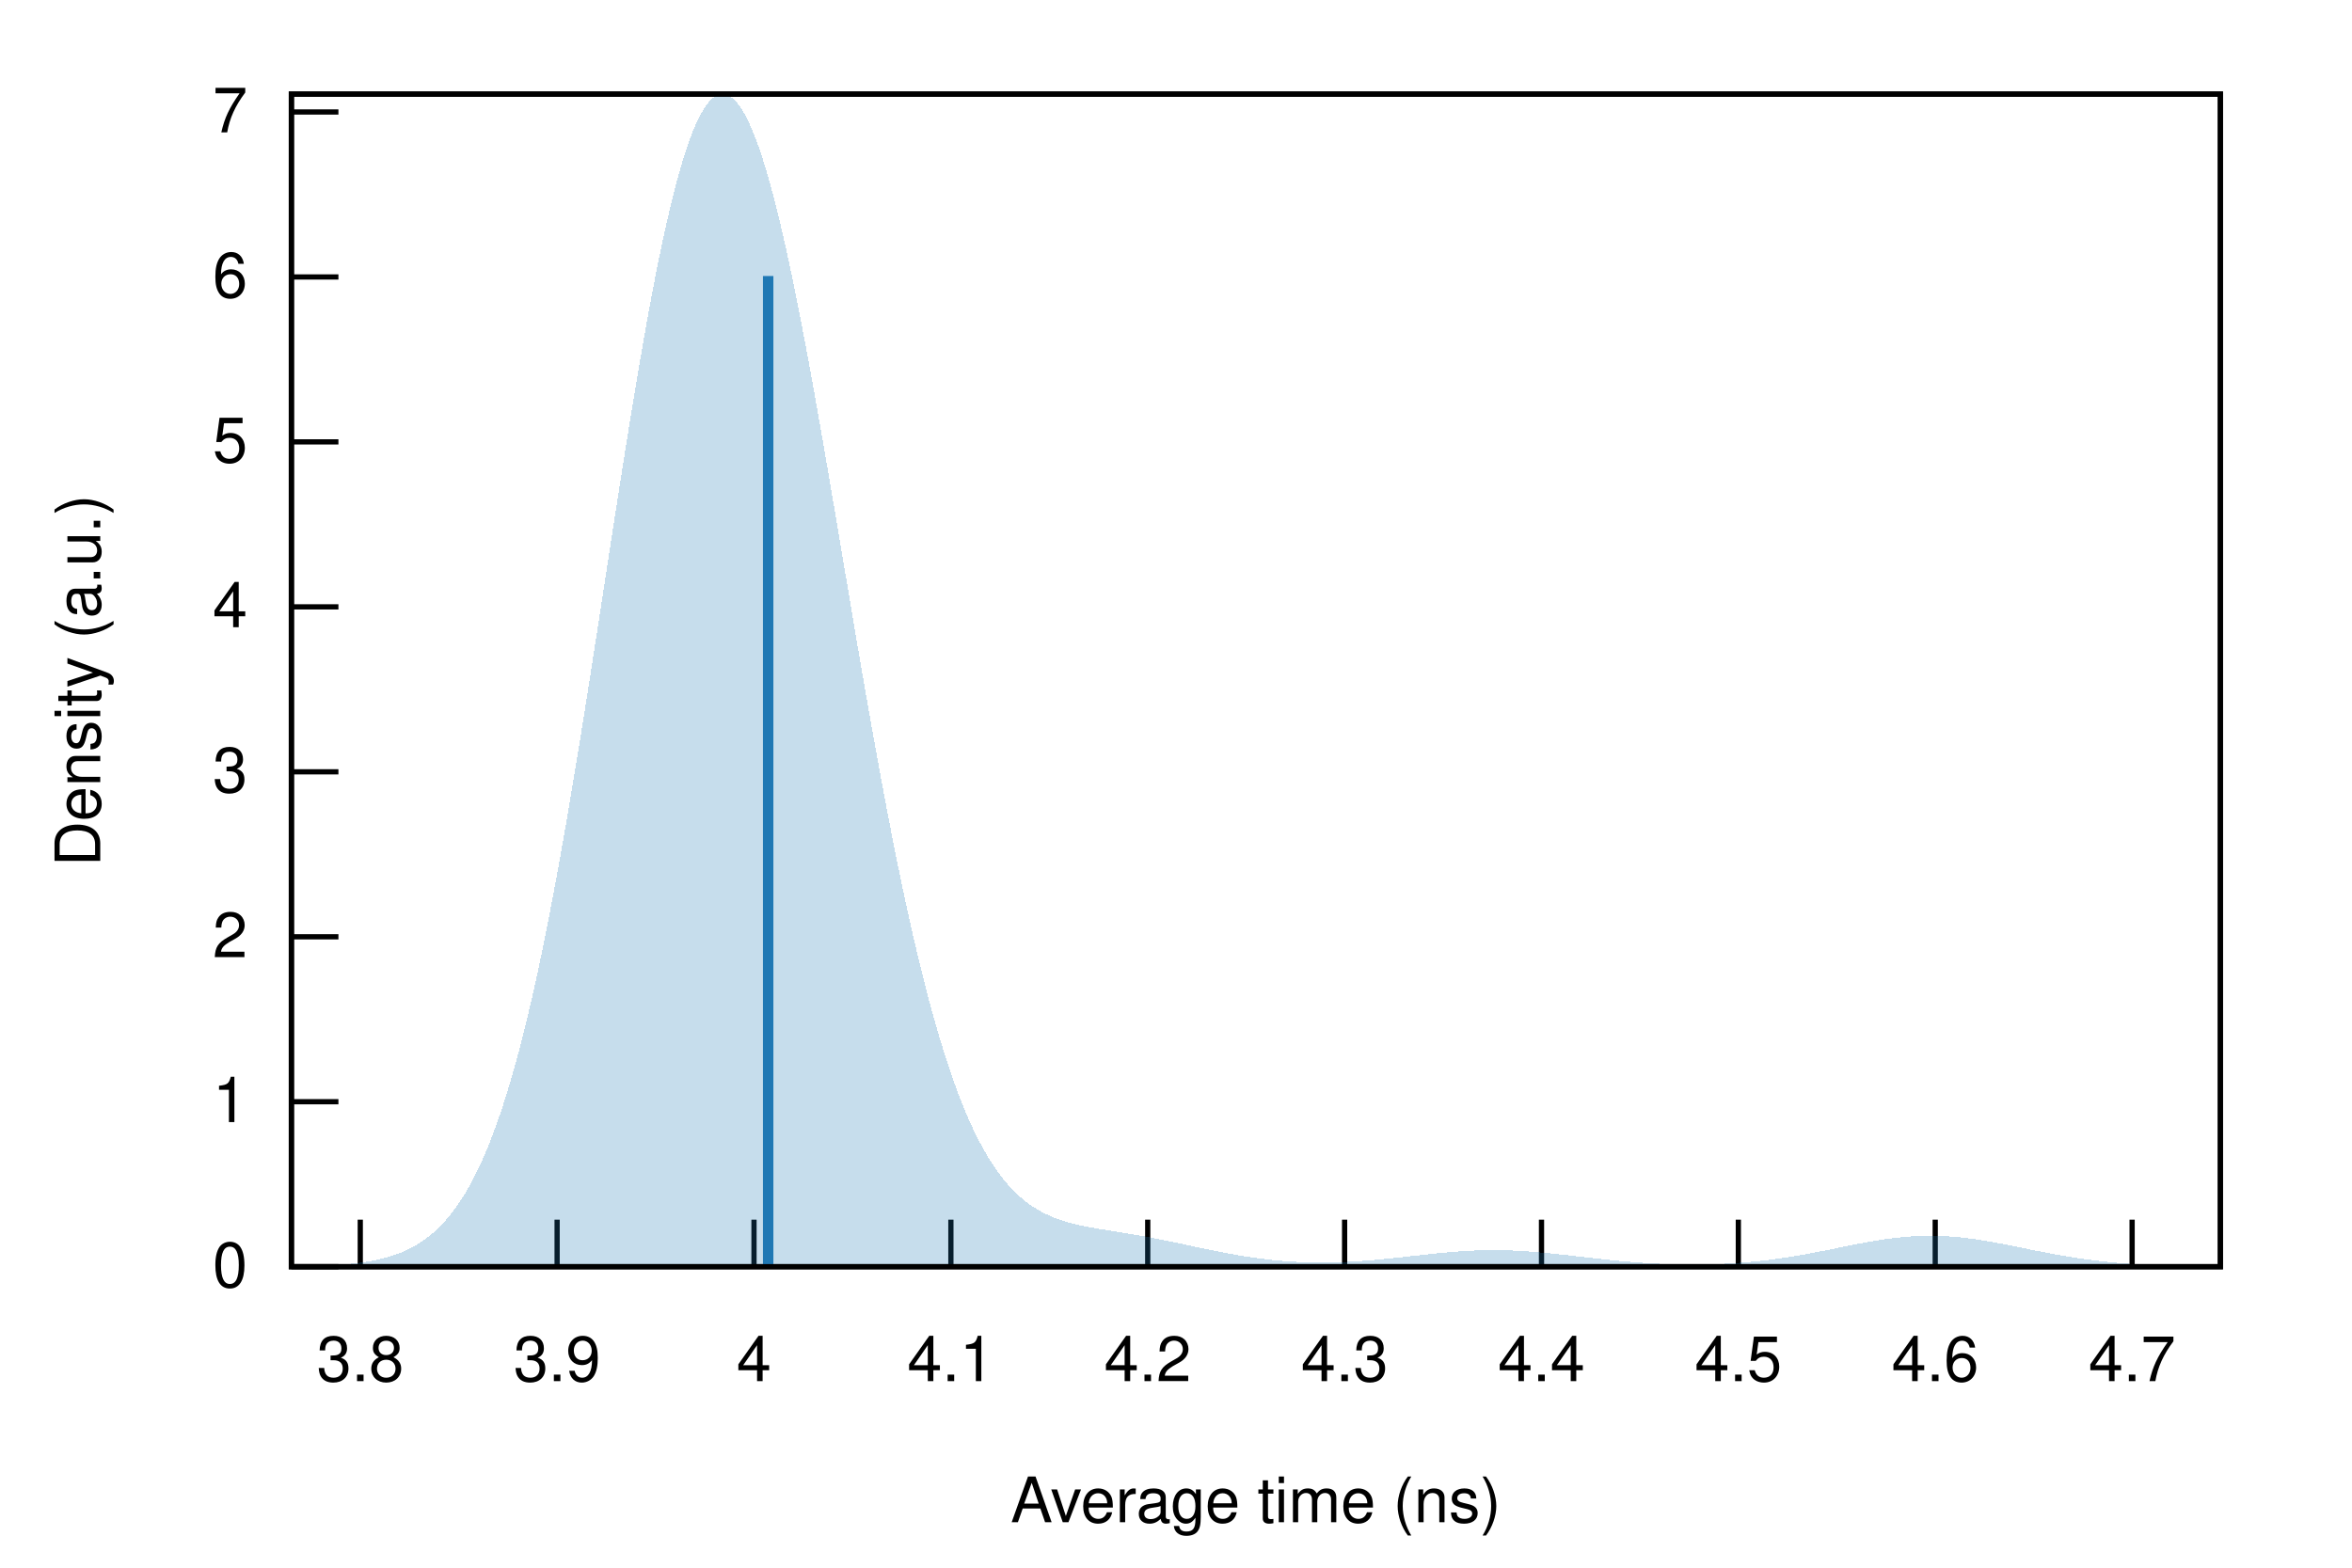
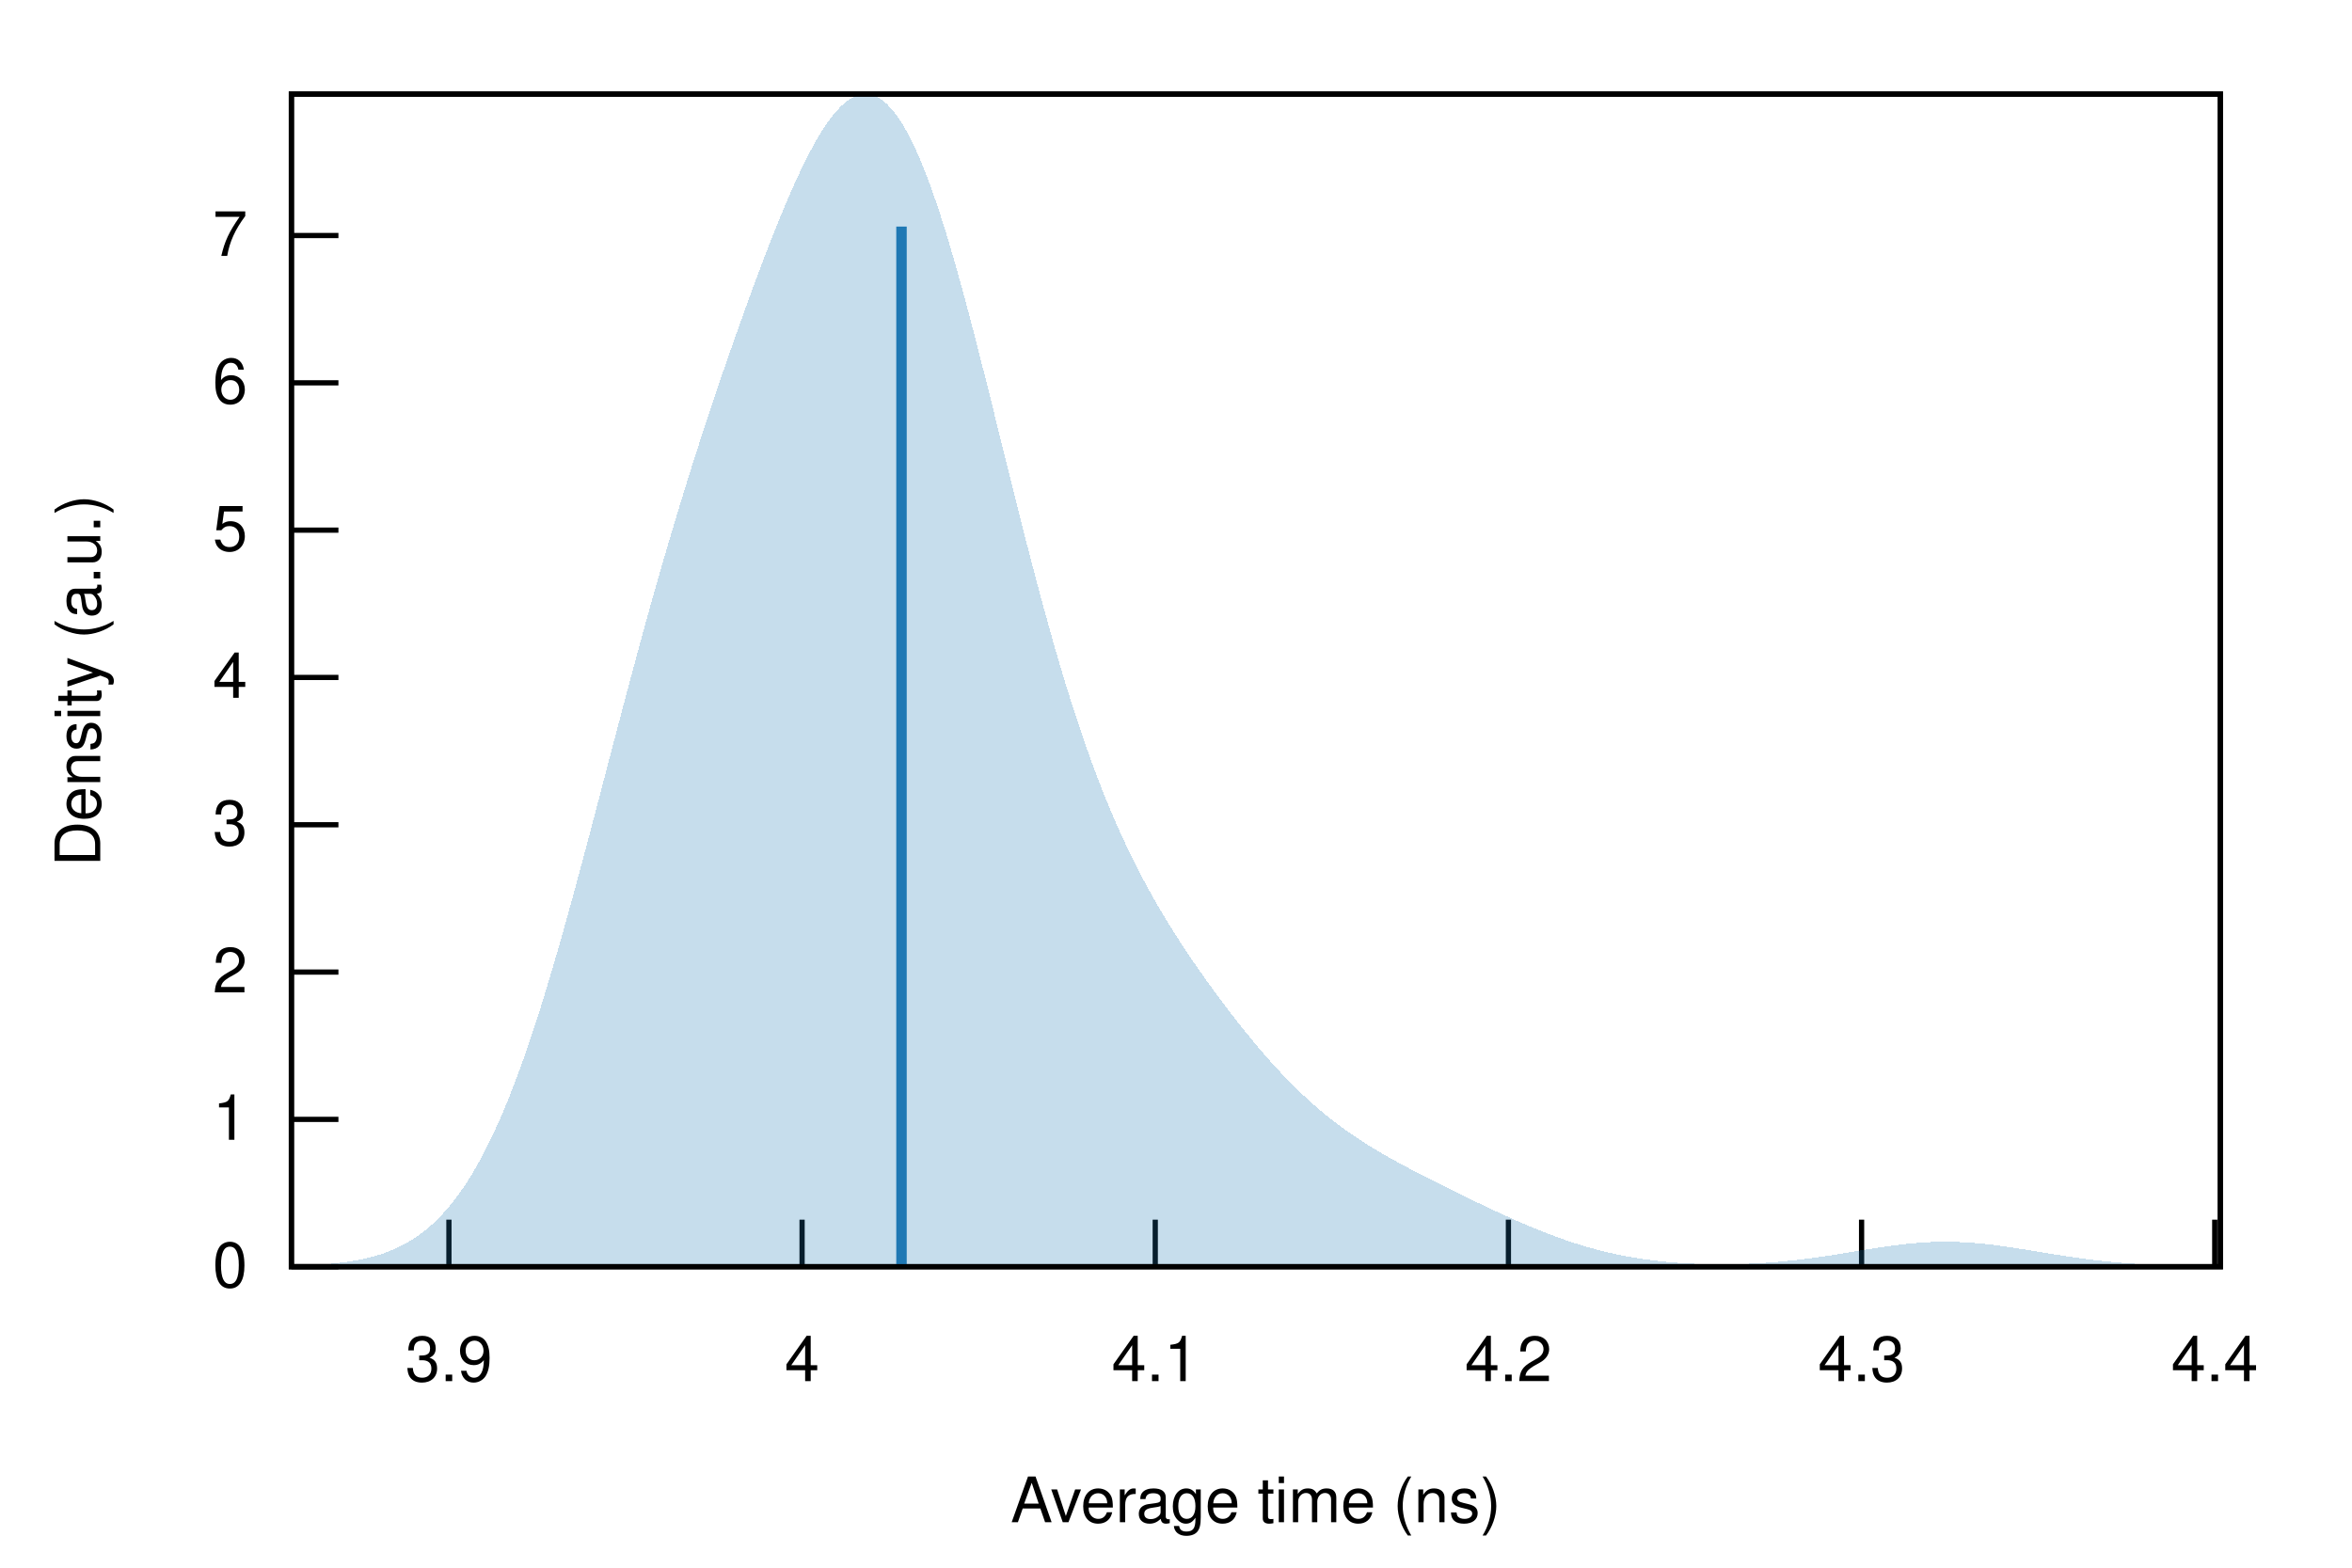
<svg xmlns="http://www.w3.org/2000/svg" xmlns:xlink="http://www.w3.org/1999/xlink" viewBox="0 0 450 300">
  <g id="gnuplot_canvas">
    <rect x="0" y="0" width="450" height="300" fill="none" />
    <defs>
      <circle id="gpDot" r="0.5" stroke-width="0.5" stroke="currentColor" />
      <path id="gpPt0" stroke-width="0.222" stroke="currentColor" d="M-1,0 h2 M0,-1 v2" />
      <path id="gpPt1" stroke-width="0.222" stroke="currentColor" d="M-1,-1 L1,1 M1,-1 L-1,1" />
      <path id="gpPt2" stroke-width="0.222" stroke="currentColor" d="M-1,0 L1,0 M0,-1 L0,1 M-1,-1 L1,1 M-1,1 L1,-1" />
      <rect id="gpPt3" stroke-width="0.222" stroke="currentColor" x="-1" y="-1" width="2" height="2" />
      <rect id="gpPt4" stroke-width="0.222" stroke="currentColor" fill="currentColor" x="-1" y="-1" width="2" height="2" />
      <circle id="gpPt5" stroke-width="0.222" stroke="currentColor" cx="0" cy="0" r="1" />
      <use xlink:href="#gpPt5" id="gpPt6" fill="currentColor" stroke="none" />
      <path id="gpPt7" stroke-width="0.222" stroke="currentColor" d="M0,-1.33 L-1.33,0.67 L1.33,0.67 z" />
      <use xlink:href="#gpPt7" id="gpPt8" fill="currentColor" stroke="none" />
      <use xlink:href="#gpPt7" id="gpPt9" stroke="currentColor" transform="rotate(180)" />
      <use xlink:href="#gpPt9" id="gpPt10" fill="currentColor" stroke="none" />
      <use xlink:href="#gpPt3" id="gpPt11" stroke="currentColor" transform="rotate(45)" />
      <use xlink:href="#gpPt11" id="gpPt12" fill="currentColor" stroke="none" />
      <path id="gpPt13" stroke-width="0.222" stroke="currentColor" d="M0,1.330 L1.265,0.411 L0.782,-1.067 L-0.782,-1.076 L-1.265,0.411 z" />
      <use xlink:href="#gpPt13" id="gpPt14" fill="currentColor" stroke="none" />
      <filter id="textbox" filterUnits="objectBoundingBox" x="0" y="0" height="1" width="1">
        <feFlood flood-color="white" flood-opacity="1" result="bgnd" />
        <feComposite in="SourceGraphic" in2="bgnd" operator="atop" />
      </filter>
      <filter id="greybox" filterUnits="objectBoundingBox" x="0" y="0" height="1" width="1">
        <feFlood flood-color="lightgrey" flood-opacity="1" result="grey" />
        <feComposite in="SourceGraphic" in2="grey" operator="atop" />
      </filter>
    </defs>
    <g fill="none" color="white" stroke="currentColor" stroke-width="1.00" stroke-linecap="butt" stroke-linejoin="miter">
</g>
    <g fill="none" color="black" stroke="currentColor" stroke-width="1.00" stroke-linecap="butt" stroke-linejoin="miter">
      <path stroke="black" d="M55.75,242.40 L64.75,242.40  " />
      <g transform="translate(47.36,246.30)" stroke="none" fill="black" font-family="Helvetica" font-size="12.00" text-anchor="end">
        <text>
          <tspan font-family="Helvetica"> 0</tspan>
        </text>
      </g>
    </g>
    <g fill="none" color="black" stroke="currentColor" stroke-width="1.00" stroke-linecap="butt" stroke-linejoin="miter">
-       <path stroke="black" d="M55.75,210.83 L64.75,210.83  " />
-       <g transform="translate(47.36,214.73)" stroke="none" fill="black" font-family="Helvetica" font-size="12.00" text-anchor="end">
+       <path stroke="black" d="M55.75,214.21 L64.75,214.21  " />
+       <g transform="translate(47.36,218.11)" stroke="none" fill="black" font-family="Helvetica" font-size="12.00" text-anchor="end">
        <text>
          <tspan font-family="Helvetica"> 1</tspan>
        </text>
      </g>
    </g>
    <g fill="none" color="black" stroke="currentColor" stroke-width="1.00" stroke-linecap="butt" stroke-linejoin="miter">
-       <path stroke="black" d="M55.75,179.27 L64.75,179.27  " />
-       <g transform="translate(47.36,183.17)" stroke="none" fill="black" font-family="Helvetica" font-size="12.00" text-anchor="end">
+       <path stroke="black" d="M55.75,186.02 L64.75,186.02  " />
+       <g transform="translate(47.36,189.92)" stroke="none" fill="black" font-family="Helvetica" font-size="12.00" text-anchor="end">
        <text>
          <tspan font-family="Helvetica"> 2</tspan>
        </text>
      </g>
    </g>
    <g fill="none" color="black" stroke="currentColor" stroke-width="1.00" stroke-linecap="butt" stroke-linejoin="miter">
-       <path stroke="black" d="M55.75,147.70 L64.75,147.70  " />
-       <g transform="translate(47.36,151.60)" stroke="none" fill="black" font-family="Helvetica" font-size="12.00" text-anchor="end">
+       <path stroke="black" d="M55.75,157.83 L64.75,157.83  " />
+       <g transform="translate(47.36,161.73)" stroke="none" fill="black" font-family="Helvetica" font-size="12.00" text-anchor="end">
        <text>
          <tspan font-family="Helvetica"> 3</tspan>
        </text>
      </g>
    </g>
    <g fill="none" color="black" stroke="currentColor" stroke-width="1.00" stroke-linecap="butt" stroke-linejoin="miter">
-       <path stroke="black" d="M55.75,116.13 L64.75,116.13  " />
-       <g transform="translate(47.36,120.03)" stroke="none" fill="black" font-family="Helvetica" font-size="12.00" text-anchor="end">
+       <path stroke="black" d="M55.75,129.64 L64.75,129.64  " />
+       <g transform="translate(47.36,133.54)" stroke="none" fill="black" font-family="Helvetica" font-size="12.00" text-anchor="end">
        <text>
          <tspan font-family="Helvetica"> 4</tspan>
        </text>
      </g>
    </g>
    <g fill="none" color="black" stroke="currentColor" stroke-width="1.00" stroke-linecap="butt" stroke-linejoin="miter">
-       <path stroke="black" d="M55.75,84.56 L64.75,84.56  " />
-       <g transform="translate(47.36,88.46)" stroke="none" fill="black" font-family="Helvetica" font-size="12.00" text-anchor="end">
+       <path stroke="black" d="M55.75,101.45 L64.75,101.45  " />
+       <g transform="translate(47.36,105.35)" stroke="none" fill="black" font-family="Helvetica" font-size="12.00" text-anchor="end">
        <text>
          <tspan font-family="Helvetica"> 5</tspan>
        </text>
      </g>
    </g>
    <g fill="none" color="black" stroke="currentColor" stroke-width="1.00" stroke-linecap="butt" stroke-linejoin="miter">
-       <path stroke="black" d="M55.75,53.00 L64.75,53.00  " />
-       <g transform="translate(47.36,56.90)" stroke="none" fill="black" font-family="Helvetica" font-size="12.00" text-anchor="end">
+       <path stroke="black" d="M55.75,73.26 L64.75,73.26  " />
+       <g transform="translate(47.36,77.16)" stroke="none" fill="black" font-family="Helvetica" font-size="12.00" text-anchor="end">
        <text>
          <tspan font-family="Helvetica"> 6</tspan>
        </text>
      </g>
    </g>
    <g fill="none" color="black" stroke="currentColor" stroke-width="1.00" stroke-linecap="butt" stroke-linejoin="miter">
-       <path stroke="black" d="M55.75,21.43 L64.75,21.43  " />
-       <g transform="translate(47.36,25.33)" stroke="none" fill="black" font-family="Helvetica" font-size="12.00" text-anchor="end">
+       <path stroke="black" d="M55.75,45.07 L64.75,45.07  " />
+       <g transform="translate(47.36,48.97)" stroke="none" fill="black" font-family="Helvetica" font-size="12.00" text-anchor="end">
        <text>
          <tspan font-family="Helvetica"> 7</tspan>
        </text>
      </g>
    </g>
    <g fill="none" color="black" stroke="currentColor" stroke-width="1.00" stroke-linecap="butt" stroke-linejoin="miter">
-       <path stroke="black" d="M68.93,242.40 L68.93,233.40  " />
-       <g transform="translate(68.93,264.30)" stroke="none" fill="black" font-family="Helvetica" font-size="12.00" text-anchor="middle">
-         <text>
-           <tspan font-family="Helvetica"> 3.8</tspan>
-         </text>
-       </g>
-     </g>
-     <g fill="none" color="black" stroke="currentColor" stroke-width="1.00" stroke-linecap="butt" stroke-linejoin="miter">
-       <path stroke="black" d="M106.59,242.40 L106.59,233.40  " />
-       <g transform="translate(106.59,264.30)" stroke="none" fill="black" font-family="Helvetica" font-size="12.00" text-anchor="middle">
+       <path stroke="black" d="M85.89,242.40 L85.89,233.40  " />
+       <g transform="translate(85.89,264.30)" stroke="none" fill="black" font-family="Helvetica" font-size="12.00" text-anchor="middle">
        <text>
          <tspan font-family="Helvetica"> 3.9</tspan>
        </text>
      </g>
    </g>
    <g fill="none" color="black" stroke="currentColor" stroke-width="1.00" stroke-linecap="butt" stroke-linejoin="miter">
-       <path stroke="black" d="M144.26,242.40 L144.26,233.40  " />
-       <g transform="translate(144.26,264.30)" stroke="none" fill="black" font-family="Helvetica" font-size="12.00" text-anchor="middle">
+       <path stroke="black" d="M153.46,242.40 L153.46,233.40  " />
+       <g transform="translate(153.46,264.30)" stroke="none" fill="black" font-family="Helvetica" font-size="12.00" text-anchor="middle">
        <text>
          <tspan font-family="Helvetica"> 4</tspan>
        </text>
      </g>
    </g>
    <g fill="none" color="black" stroke="currentColor" stroke-width="1.00" stroke-linecap="butt" stroke-linejoin="miter">
-       <path stroke="black" d="M181.93,242.40 L181.93,233.40  " />
-       <g transform="translate(181.93,264.30)" stroke="none" fill="black" font-family="Helvetica" font-size="12.00" text-anchor="middle">
+       <path stroke="black" d="M221.03,242.40 L221.03,233.40  " />
+       <g transform="translate(221.03,264.30)" stroke="none" fill="black" font-family="Helvetica" font-size="12.00" text-anchor="middle">
        <text>
          <tspan font-family="Helvetica"> 4.1</tspan>
        </text>
      </g>
    </g>
    <g fill="none" color="black" stroke="currentColor" stroke-width="1.00" stroke-linecap="butt" stroke-linejoin="miter">
-       <path stroke="black" d="M219.59,242.40 L219.59,233.40  " />
-       <g transform="translate(219.59,264.30)" stroke="none" fill="black" font-family="Helvetica" font-size="12.00" text-anchor="middle">
+       <path stroke="black" d="M288.60,242.40 L288.60,233.40  " />
+       <g transform="translate(288.60,264.30)" stroke="none" fill="black" font-family="Helvetica" font-size="12.00" text-anchor="middle">
        <text>
          <tspan font-family="Helvetica"> 4.2</tspan>
        </text>
      </g>
    </g>
    <g fill="none" color="black" stroke="currentColor" stroke-width="1.00" stroke-linecap="butt" stroke-linejoin="miter">
-       <path stroke="black" d="M257.26,242.40 L257.26,233.40  " />
-       <g transform="translate(257.26,264.30)" stroke="none" fill="black" font-family="Helvetica" font-size="12.00" text-anchor="middle">
+       <path stroke="black" d="M356.17,242.40 L356.17,233.40  " />
+       <g transform="translate(356.17,264.30)" stroke="none" fill="black" font-family="Helvetica" font-size="12.00" text-anchor="middle">
        <text>
          <tspan font-family="Helvetica"> 4.3</tspan>
        </text>
      </g>
    </g>
    <g fill="none" color="black" stroke="currentColor" stroke-width="1.00" stroke-linecap="butt" stroke-linejoin="miter">
-       <path stroke="black" d="M294.93,242.40 L294.93,233.40  " />
-       <g transform="translate(294.93,264.30)" stroke="none" fill="black" font-family="Helvetica" font-size="12.00" text-anchor="middle">
+       <path stroke="black" d="M423.74,242.40 L423.74,233.40  " />
+       <g transform="translate(423.74,264.30)" stroke="none" fill="black" font-family="Helvetica" font-size="12.00" text-anchor="middle">
        <text>
          <tspan font-family="Helvetica"> 4.4</tspan>
-         </text>
-       </g>
-     </g>
-     <g fill="none" color="black" stroke="currentColor" stroke-width="1.00" stroke-linecap="butt" stroke-linejoin="miter">
-       <path stroke="black" d="M332.59,242.40 L332.59,233.40  " />
-       <g transform="translate(332.59,264.30)" stroke="none" fill="black" font-family="Helvetica" font-size="12.00" text-anchor="middle">
-         <text>
-           <tspan font-family="Helvetica"> 4.5</tspan>
-         </text>
-       </g>
-     </g>
-     <g fill="none" color="black" stroke="currentColor" stroke-width="1.00" stroke-linecap="butt" stroke-linejoin="miter">
-       <path stroke="black" d="M370.26,242.40 L370.26,233.40  " />
-       <g transform="translate(370.26,264.30)" stroke="none" fill="black" font-family="Helvetica" font-size="12.00" text-anchor="middle">
-         <text>
-           <tspan font-family="Helvetica"> 4.6</tspan>
-         </text>
-       </g>
-     </g>
-     <g fill="none" color="black" stroke="currentColor" stroke-width="1.00" stroke-linecap="butt" stroke-linejoin="miter">
-       <path stroke="black" d="M407.93,242.40 L407.93,233.40  " />
-       <g transform="translate(407.93,264.30)" stroke="none" fill="black" font-family="Helvetica" font-size="12.00" text-anchor="middle">
-         <text>
-           <tspan font-family="Helvetica"> 4.7</tspan>
        </text>
      </g>
    </g>
    <g fill="none" color="black" stroke="currentColor" stroke-width="1.00" stroke-linecap="butt" stroke-linejoin="miter">
</g>
    <g fill="none" color="black" stroke="currentColor" stroke-width="1.00" stroke-linecap="butt" stroke-linejoin="miter">
      <path stroke="black" d="M55.75,18.01 L55.75,242.40 L424.82,242.40 L424.82,18.01 L55.75,18.01 Z  " />
    </g>
    <g fill="none" color="black" stroke="currentColor" stroke-width="1.00" stroke-linecap="butt" stroke-linejoin="miter">
</g>
    <g id="gnuplot_plot_1">
      <g fill="none" color="black" stroke="currentColor" stroke-width="1.00" stroke-linecap="butt" stroke-linejoin="miter">
        <g stroke="none" shape-rendering="crispEdges">
-           <polygon fill="rgb( 31, 120, 180)" fill-opacity="0.25" points="55.75,242.33 56.49,242.32 57.23,242.31 57.97,242.30 58.71,242.28 59.45,242.26 60.19,242.24 60.93,242.22 61.67,242.19 62.41,242.16 63.15,242.12 63.89,242.08 64.63,242.04 65.37,241.98 66.10,241.92 66.84,241.86 67.58,241.78 68.32,241.70 69.06,241.60 69.80,241.50 70.54,241.38 71.28,241.25 72.02,241.10 72.76,240.94 73.50,240.75 74.24,240.55 74.98,240.32 75.72,240.07 76.46,239.80 77.20,239.49 77.94,239.16 78.68,238.79 79.42,238.38 80.16,237.94 80.90,237.45 81.64,236.92 82.38,236.34 83.12,235.70 83.86,235.01 84.60,234.26 85.33,233.45 86.07,232.57 86.81,231.62 87.55,230.60 88.29,229.49 89.03,228.30 89.77,227.02 90.51,225.66 91.25,224.19 91.99,222.63 92.73,220.96 93.47,219.18 94.21,217.30 94.95,215.29 95.69,213.17 96.43,210.93 97.17,208.57 97.91,206.08 98.65,203.46 99.39,200.72 100.13,197.84 100.87,194.83 101.61,191.69 102.35,188.42 103.09,185.03 103.83,181.50 104.56,177.85 105.30,174.08 106.04,170.19 106.78,166.18 107.52,162.07 108.26,157.85 109.00,153.53 109.74,149.13 110.48,144.64 111.22,140.07 111.96,135.45 112.70,130.76 113.44,126.03 114.18,121.26 114.92,116.47 115.66,111.66 116.40,106.85 117.14,102.06 117.88,97.28 118.62,92.54 119.36,87.85 120.10,83.21 120.84,78.65 121.58,74.18 122.32,69.80 123.06,65.53 123.79,61.38 124.53,57.37 125.27,53.50 126.01,49.78 126.75,46.23 127.49,42.86 128.23,39.67 128.97,36.67 129.71,33.88 130.45,31.29 131.19,28.92 131.93,26.77 132.67,24.85 133.41,23.16 134.15,21.70 134.89,20.48 135.63,19.50 136.37,18.77 137.11,18.27 137.85,18.02 138.59,18.01 139.33,18.24 140.07,18.71 140.81,19.41 141.55,20.35 142.29,21.51 143.03,22.90 143.76,24.51 144.50,26.33 145.24,28.36 145.98,30.58 146.72,33.00 147.46,35.61 148.20,38.40 148.94,41.35 149.68,44.46 150.42,47.73 151.16,51.14 151.90,54.69 152.64,58.35 153.38,62.14 154.12,66.02 154.86,70.01 155.60,74.07 156.34,78.22 157.08,82.42 157.82,86.68 158.56,90.99 159.30,95.33 160.04,99.70 160.78,104.08 161.52,108.47 162.26,112.85 162.99,117.22 163.73,121.58 164.47,125.90 165.21,130.19 165.95,134.43 166.69,138.62 167.43,142.76 168.17,146.82 168.91,150.82 169.65,154.74 170.39,158.58 171.13,162.33 171.87,165.99 172.61,169.55 173.35,173.01 174.09,176.38 174.83,179.64 175.57,182.79 176.31,185.83 177.05,188.77 177.79,191.59 178.53,194.31 179.27,196.91 180.01,199.40 180.75,201.78 181.49,204.06 182.22,206.22 182.96,208.28 183.70,210.23 184.44,212.08 185.18,213.83 185.92,215.48 186.66,217.04 187.40,218.50 188.14,219.87 188.88,221.16 189.62,222.36 190.36,223.48 191.10,224.52 191.84,225.49 192.58,226.39 193.32,227.23 194.06,227.99 194.80,228.70 195.54,229.35 196.28,229.95 197.02,230.50 197.76,231.00 198.50,231.46 199.24,231.88 199.98,232.26 200.72,232.60 201.45,232.92 202.19,233.21 202.93,233.47 203.67,233.70 204.41,233.92 205.15,234.12 205.89,234.30 206.63,234.47 207.37,234.63 208.11,234.77 208.85,234.91 209.59,235.04 210.33,235.17 211.07,235.29 211.81,235.41 212.55,235.53 213.29,235.65 214.03,235.77 214.77,235.89 215.51,236.01 216.25,236.13 216.99,236.26 217.73,236.38 218.47,236.51 219.21,236.65 219.95,236.79 220.69,236.93 221.42,237.07 222.16,237.22 222.90,237.37 223.64,237.52 224.38,237.67 225.12,237.83 225.86,237.98 226.60,238.14 227.34,238.30 228.08,238.46 228.82,238.62 229.56,238.77 230.30,238.93 231.04,239.08 231.78,239.24 232.52,239.39 233.26,239.53 234.00,239.68 234.74,239.82 235.48,239.95 236.22,240.09 236.96,240.21 237.70,240.34 238.44,240.46 239.18,240.57 239.92,240.68 240.65,240.78 241.39,240.87 242.13,240.96 242.87,241.05 243.61,241.13 244.35,241.20 245.09,241.27 245.83,241.32 246.57,241.38 247.31,241.43 248.05,241.47 248.79,241.50 249.53,241.53 250.27,241.56 251.01,241.57 251.75,241.58 252.49,241.59 253.23,241.59 253.97,241.58 254.71,241.57 255.45,241.55 256.19,241.53 256.93,241.50 257.67,241.47 258.41,241.43 259.15,241.39 259.88,241.35 260.62,241.29 261.36,241.24 262.10,241.18 262.84,241.12 263.58,241.05 264.32,240.98 265.06,240.91 265.80,240.83 266.54,240.76 267.28,240.68 268.02,240.60 268.76,240.52 269.50,240.43 270.24,240.35 270.98,240.27 271.72,240.19 272.46,240.11 273.20,240.03 273.94,239.95 274.68,239.87 275.42,239.80 276.16,239.73 276.90,239.66 277.64,239.60 278.38,239.54 279.12,239.48 279.85,239.43 280.59,239.39 281.33,239.35 282.07,239.31 282.81,239.29 283.55,239.26 284.29,239.25 285.03,239.24 285.77,239.24 286.51,239.24 287.25,239.25 287.99,239.26 288.73,239.28 289.47,239.31 290.21,239.35 290.95,239.39 291.69,239.43 292.43,239.48 293.17,239.54 293.91,239.59 294.65,239.66 295.39,239.73 296.13,239.80 296.87,239.87 297.61,239.95 298.35,240.03 299.08,240.11 299.82,240.19 300.56,240.28 301.30,240.36 302.04,240.45 302.78,240.53 303.52,240.62 304.26,240.70 305.00,240.79 305.74,240.87 306.48,240.95 307.22,241.03 307.96,241.10 308.70,241.18 309.44,241.25 310.18,241.32 310.92,241.39 311.66,241.45 312.40,241.51 313.14,241.56 313.88,241.62 314.62,241.67 315.36,241.71 316.10,241.76 316.84,241.79 317.58,241.83 318.31,241.86 319.05,241.89 319.79,241.91 320.53,241.93 321.27,241.95 322.01,241.96 322.75,241.97 323.49,241.97 324.23,241.97 324.97,241.97 325.71,241.96 326.45,241.95 327.19,241.93 327.93,241.91 328.67,241.88 329.41,241.85 330.15,241.82 330.89,241.78 331.63,241.73 332.37,241.68 333.11,241.63 333.85,241.57 334.59,241.51 335.33,241.44 336.07,241.37 336.81,241.29 337.54,241.21 338.28,241.12 339.02,241.02 339.76,240.92 340.50,240.82 341.24,240.71 341.98,240.60 342.72,240.48 343.46,240.36 344.20,240.23 344.94,240.10 345.68,239.97 346.42,239.83 347.16,239.69 347.90,239.55 348.64,239.40 349.38,239.26 350.12,239.11 350.86,238.96 351.60,238.81 352.34,238.66 353.08,238.51 353.82,238.36 354.56,238.21 355.30,238.07 356.04,237.93 356.78,237.79 357.51,237.66 358.25,237.53 358.99,237.40 359.73,237.28 360.47,237.17 361.21,237.07 361.95,236.97 362.69,236.88 363.43,236.80 364.17,236.73 364.91,236.66 365.65,236.61 366.39,236.56 367.13,236.53 367.87,236.50 368.61,236.49 369.35,236.49 370.09,236.49 370.83,236.51 371.57,236.54 372.31,236.57 373.05,236.62 373.79,236.67 374.53,236.74 375.27,236.81 376.01,236.90 376.74,236.99 377.48,237.09 378.22,237.19 378.96,237.31 379.70,237.43 380.44,237.55 381.18,237.68 381.92,237.82 382.66,237.95 383.40,238.10 384.14,238.24 384.88,238.39 385.62,238.54 386.36,238.69 387.10,238.84 387.84,238.99 388.58,239.14 389.32,239.29 390.06,239.43 390.80,239.58 391.54,239.72 392.28,239.86 393.02,240.00 393.76,240.13 394.50,240.26 395.24,240.39 395.97,240.51 396.71,240.63 397.45,240.75 398.19,240.85 398.93,240.96 399.67,241.06 400.41,241.15 401.15,241.25 401.89,241.33 402.63,241.41 403.37,241.49 404.11,241.56 404.85,241.63 405.59,241.69 406.33,241.75 407.07,241.81 407.81,241.86 408.55,241.91 409.29,241.96 410.03,242.00 410.77,242.04 411.51,242.07 412.25,242.10 412.99,242.13 413.73,242.16 414.47,242.18 415.20,242.21 415.94,242.23 416.68,242.25 417.42,242.26 418.16,242.28 418.90,242.29 419.64,242.31 420.38,242.32 421.12,242.33 421.86,242.34 422.60,242.34 423.34,242.35 424.08,242.36 424.82,242.36 424.82,242.40 424.08,242.40 423.34,242.40 422.60,242.40 421.86,242.40 421.12,242.40 420.38,242.40 419.64,242.40 418.90,242.40 418.16,242.40 417.42,242.40 416.68,242.40 415.94,242.40 415.20,242.40 414.47,242.40 413.73,242.40 412.99,242.40 412.25,242.40 411.51,242.40 410.77,242.40 410.03,242.40 409.29,242.40 408.55,242.40 407.81,242.40 407.07,242.40 406.33,242.40 405.59,242.40 404.85,242.40 404.11,242.40 403.37,242.40 402.63,242.40 401.89,242.40 401.15,242.40 400.41,242.40 399.67,242.40 398.93,242.40 398.19,242.40 397.45,242.40 396.71,242.40 395.97,242.40 395.24,242.40 394.50,242.40 393.76,242.40 393.02,242.40 392.28,242.40 391.54,242.40 390.80,242.40 390.06,242.40 389.32,242.40 388.58,242.40 387.84,242.40 387.10,242.40 386.36,242.40 385.62,242.40 384.88,242.40 384.14,242.40 383.40,242.40 382.66,242.40 381.92,242.40 381.18,242.40 380.44,242.40 379.70,242.40 378.96,242.40 378.22,242.40 377.48,242.40 376.74,242.40 376.01,242.40 375.27,242.40 374.53,242.40 373.79,242.40 373.05,242.40 372.31,242.40 371.57,242.40 370.83,242.40 370.09,242.40 369.35,242.40 368.61,242.40 367.87,242.40 367.13,242.40 366.39,242.40 365.65,242.40 364.91,242.40 364.17,242.40 363.43,242.40 362.69,242.40 361.95,242.40 361.21,242.40 360.47,242.40 359.73,242.40 358.99,242.40 358.25,242.40 357.51,242.40 356.78,242.40 356.04,242.40 355.30,242.40 354.56,242.40 353.82,242.40 353.08,242.40 352.34,242.40 351.60,242.40 350.86,242.40 350.12,242.40 349.38,242.40 348.64,242.40 347.90,242.40 347.16,242.40 346.42,242.40 345.68,242.40 344.94,242.40 344.20,242.40 343.46,242.40 342.72,242.40 341.98,242.40 341.24,242.40 340.50,242.40 339.76,242.40 339.02,242.40 338.28,242.40 337.54,242.40 336.81,242.40 336.07,242.40 335.33,242.40 334.59,242.40 333.85,242.40 333.11,242.40 332.37,242.40 331.63,242.40 330.89,242.40 330.15,242.40 329.41,242.40 328.67,242.40 327.93,242.40 327.19,242.40 326.45,242.40 325.71,242.40 324.97,242.40 324.23,242.40 323.49,242.40 322.75,242.40 322.01,242.40 321.27,242.40 320.53,242.40 319.79,242.40 319.05,242.40 318.31,242.40 317.58,242.40 316.84,242.40 316.10,242.40 315.36,242.40 314.62,242.40 313.88,242.40 313.14,242.40 312.40,242.40 311.66,242.40 310.92,242.40 310.18,242.40 309.44,242.40 308.70,242.40 307.96,242.40 307.22,242.40 306.48,242.40 305.74,242.40 305.00,242.40 304.26,242.40 303.52,242.40 302.78,242.40 302.04,242.40 301.30,242.40 300.56,242.40 299.82,242.40 299.08,242.40 298.35,242.40 297.61,242.40 296.87,242.40 296.13,242.40 295.39,242.40 294.65,242.40 293.91,242.40 293.17,242.40 292.43,242.40 291.69,242.40 290.95,242.40 290.21,242.40 289.47,242.40 288.73,242.40 287.99,242.40 287.25,242.40 286.51,242.40 285.77,242.40 285.03,242.40 284.29,242.40 283.55,242.40 282.81,242.40 282.07,242.40 281.33,242.40 280.59,242.40 279.85,242.40 279.12,242.40 278.38,242.40 277.64,242.40 276.90,242.40 276.16,242.40 275.42,242.40 274.68,242.40 273.94,242.40 273.20,242.40 272.46,242.40 271.72,242.40 270.98,242.40 270.24,242.40 269.50,242.40 268.76,242.40 268.02,242.40 267.28,242.40 266.54,242.40 265.80,242.40 265.06,242.40 264.32,242.40 263.58,242.40 262.84,242.40 262.10,242.40 261.36,242.40 260.62,242.40 259.88,242.40 259.15,242.40 258.41,242.40 257.67,242.40 256.93,242.40 256.19,242.40 255.45,242.40 254.71,242.40 253.97,242.40 253.23,242.40 252.49,242.40 251.75,242.40 251.01,242.40 250.27,242.40 249.53,242.40 248.79,242.40 248.05,242.40 247.31,242.40 246.57,242.40 245.83,242.40 245.09,242.40 244.35,242.40 243.61,242.40 242.87,242.40 242.13,242.40 241.39,242.40 240.65,242.40 239.92,242.40 239.18,242.40 238.44,242.40 237.70,242.40 236.96,242.40 236.22,242.40 235.48,242.40 234.74,242.40 234.00,242.40 233.26,242.40 232.52,242.40 231.78,242.40 231.04,242.40 230.30,242.40 229.56,242.40 228.82,242.40 228.08,242.40 227.34,242.40 226.60,242.40 225.86,242.40 225.12,242.40 224.38,242.40 223.64,242.40 222.90,242.40 222.16,242.40 221.42,242.40 220.69,242.40 219.95,242.40 219.21,242.40 218.47,242.40 217.73,242.40 216.99,242.40 216.25,242.40 215.51,242.40 214.77,242.40 214.03,242.40 213.29,242.40 212.55,242.40 211.81,242.40 211.07,242.40 210.33,242.40 209.59,242.40 208.85,242.40 208.11,242.40 207.37,242.40 206.63,242.40 205.89,242.40 205.15,242.40 204.41,242.40 203.67,242.40 202.93,242.40 202.19,242.40 201.45,242.40 200.72,242.40 199.98,242.40 199.24,242.40 198.50,242.40 197.76,242.40 197.02,242.40 196.28,242.40 195.54,242.40 194.80,242.40 194.06,242.40 193.32,242.40 192.58,242.40 191.84,242.40 191.10,242.40 190.36,242.40 189.62,242.40 188.88,242.40 188.14,242.40 187.40,242.40 186.66,242.40 185.92,242.40 185.18,242.40 184.44,242.40 183.70,242.40 182.96,242.40 182.22,242.40 181.49,242.40 180.75,242.40 180.01,242.40 179.27,242.40 178.53,242.40 177.79,242.40 177.05,242.40 176.31,242.40 175.57,242.40 174.83,242.40 174.09,242.40 173.35,242.40 172.61,242.40 171.87,242.40 171.13,242.40 170.39,242.40 169.65,242.40 168.91,242.40 168.17,242.40 167.43,242.40 166.69,242.40 165.95,242.40 165.21,242.40 164.47,242.40 163.73,242.40 162.99,242.40 162.26,242.40 161.52,242.40 160.78,242.40 160.04,242.40 159.30,242.40 158.56,242.40 157.82,242.40 157.08,242.40 156.34,242.40 155.60,242.40 154.86,242.40 154.12,242.40 153.38,242.40 152.64,242.40 151.90,242.40 151.16,242.40 150.42,242.40 149.68,242.40 148.94,242.40 148.20,242.40 147.46,242.40 146.72,242.40 145.98,242.40 145.24,242.40 144.50,242.40 143.76,242.40 143.03,242.40 142.29,242.40 141.55,242.40 140.81,242.40 140.07,242.40 139.33,242.40 138.59,242.40 137.85,242.40 137.11,242.40 136.37,242.40 135.63,242.40 134.89,242.40 134.15,242.40 133.41,242.40 132.67,242.40 131.93,242.40 131.19,242.40 130.45,242.40 129.71,242.40 128.97,242.40 128.23,242.40 127.49,242.40 126.75,242.40 126.01,242.40 125.27,242.40 124.53,242.40 123.79,242.40 123.06,242.40 122.32,242.40 121.58,242.40 120.84,242.40 120.10,242.40 119.36,242.40 118.62,242.40 117.88,242.40 117.14,242.40 116.40,242.40 115.66,242.40 114.92,242.40 114.18,242.40 113.44,242.40 112.70,242.40 111.96,242.40 111.22,242.40 110.48,242.40 109.74,242.40 109.00,242.40 108.26,242.40 107.52,242.40 106.78,242.40 106.04,242.40 105.30,242.40 104.56,242.40 103.83,242.40 103.09,242.40 102.35,242.40 101.61,242.40 100.87,242.40 100.13,242.40 99.39,242.40 98.65,242.40 97.91,242.40 97.17,242.40 96.43,242.40 95.69,242.40 94.95,242.40 94.21,242.40 93.47,242.40 92.73,242.40 91.99,242.40 91.25,242.40 90.51,242.40 89.77,242.40 89.03,242.40 88.29,242.40 87.55,242.40 86.81,242.40 86.07,242.40 85.33,242.40 84.60,242.40 83.86,242.40 83.12,242.40 82.38,242.40 81.64,242.40 80.90,242.40 80.16,242.40 79.42,242.40 78.68,242.40 77.94,242.40 77.20,242.40 76.46,242.40 75.72,242.40 74.98,242.40 74.24,242.40 73.50,242.40 72.76,242.40 72.02,242.40 71.28,242.40 70.54,242.40 69.80,242.40 69.06,242.40 68.32,242.40 67.58,242.40 66.84,242.40 66.10,242.40 65.37,242.40 64.63,242.40 63.89,242.40 63.15,242.40 62.41,242.40 61.67,242.40 60.93,242.40 60.19,242.40 59.45,242.40 58.71,242.40 57.97,242.40 57.23,242.40 56.49,242.40 55.75,242.40 " />
+           <polygon fill="rgb( 31, 120, 180)" fill-opacity="0.25" points="55.75,242.25 56.49,242.23 57.23,242.20 57.97,242.17 58.71,242.14 59.45,242.10 60.19,242.06 60.93,242.02 61.67,241.97 62.41,241.91 63.15,241.85 63.89,241.78 64.63,241.70 65.37,241.61 66.10,241.51 66.84,241.41 67.58,241.29 68.32,241.16 69.06,241.01 69.80,240.85 70.54,240.68 71.28,240.49 72.02,240.28 72.76,240.05 73.50,239.80 74.24,239.53 74.98,239.23 75.72,238.91 76.46,238.56 77.20,238.18 77.94,237.77 78.68,237.33 79.42,236.86 80.16,236.34 80.90,235.79 81.64,235.21 82.38,234.57 83.12,233.90 83.86,233.18 84.60,232.41 85.33,231.59 86.07,230.72 86.81,229.80 87.55,228.82 88.29,227.79 89.03,226.70 89.77,225.55 90.51,224.34 91.25,223.06 91.99,221.73 92.73,220.33 93.47,218.86 94.21,217.33 94.95,215.73 95.69,214.07 96.43,212.34 97.17,210.55 97.91,208.68 98.65,206.76 99.39,204.77 100.13,202.71 100.87,200.60 101.61,198.42 102.35,196.18 103.09,193.89 103.83,191.54 104.56,189.13 105.30,186.68 106.04,184.18 106.78,181.63 107.52,179.04 108.26,176.42 109.00,173.75 109.74,171.06 110.48,168.33 111.22,165.58 111.96,162.81 112.70,160.02 113.44,157.21 114.18,154.40 114.92,151.58 115.66,148.75 116.40,145.92 117.14,143.10 117.88,140.28 118.62,137.47 119.36,134.67 120.10,131.89 120.84,129.12 121.58,126.37 122.32,123.64 123.06,120.94 123.79,118.26 124.53,115.61 125.27,112.98 126.01,110.39 126.75,107.82 127.49,105.28 128.23,102.77 128.97,100.29 129.71,97.83 130.45,95.41 131.19,93.01 131.93,90.65 132.67,88.30 133.41,85.99 134.15,83.70 134.89,81.43 135.63,79.19 136.37,76.97 137.11,74.77 137.85,72.59 138.59,70.43 139.33,68.29 140.07,66.17 140.81,64.07 141.55,61.99 142.29,59.93 143.03,57.88 143.76,55.86 144.50,53.85 145.24,51.87 145.98,49.92 146.72,47.99 147.46,46.09 148.20,44.21 148.94,42.38 149.68,40.57 150.42,38.81 151.16,37.09 151.90,35.41 152.64,33.79 153.38,32.22 154.12,30.71 154.86,29.26 155.60,27.88 156.34,26.57 157.08,25.33 157.82,24.18 158.56,23.11 159.30,22.13 160.04,21.25 160.78,20.46 161.52,19.78 162.26,19.20 162.99,18.73 163.73,18.37 164.47,18.13 165.21,18.01 165.95,18.01 166.69,18.13 167.43,18.38 168.17,18.75 168.91,19.25 169.65,19.88 170.39,20.64 171.13,21.52 171.87,22.53 172.61,23.67 173.35,24.93 174.09,26.31 174.83,27.81 175.57,29.43 176.31,31.16 177.05,33.01 177.79,34.96 178.53,37.02 179.27,39.17 180.01,41.42 180.75,43.75 181.49,46.17 182.22,48.67 182.96,51.24 183.70,53.88 184.44,56.58 185.18,59.34 185.92,62.14 186.66,64.99 187.40,67.88 188.14,70.80 188.88,73.75 189.62,76.71 190.36,79.69 191.10,82.68 191.84,85.67 192.58,88.66 193.32,91.64 194.06,94.61 194.80,97.56 195.54,100.49 196.28,103.39 197.02,106.27 197.76,109.10 198.50,111.90 199.24,114.66 199.98,117.37 200.72,120.04 201.45,122.66 202.19,125.22 202.93,127.74 203.67,130.19 204.41,132.59 205.15,134.94 205.89,137.23 206.63,139.46 207.37,141.63 208.11,143.74 208.85,145.79 209.59,147.79 210.33,149.74 211.07,151.62 211.81,153.46 212.55,155.24 213.29,156.97 214.03,158.65 214.77,160.28 215.51,161.87 216.25,163.41 216.99,164.91 217.73,166.37 218.47,167.79 219.21,169.18 219.95,170.53 220.69,171.85 221.42,173.15 222.16,174.41 222.90,175.64 223.64,176.86 224.38,178.04 225.12,179.21 225.86,180.36 226.60,181.49 227.34,182.60 228.08,183.69 228.82,184.77 229.56,185.83 230.30,186.88 231.04,187.92 231.78,188.95 232.52,189.96 233.26,190.96 234.00,191.95 234.74,192.93 235.48,193.90 236.22,194.85 236.96,195.79 237.70,196.72 238.44,197.64 239.18,198.55 239.92,199.44 240.65,200.32 241.39,201.19 242.13,202.05 242.87,202.89 243.61,203.71 244.35,204.52 245.09,205.32 245.83,206.10 246.57,206.86 247.31,207.61 248.05,208.34 248.79,209.05 249.53,209.75 250.27,210.44 251.01,211.10 251.75,211.75 252.49,212.39 253.23,213.01 253.97,213.61 254.71,214.20 255.45,214.77 256.19,215.33 256.93,215.87 257.67,216.40 258.41,216.92 259.15,217.43 259.88,217.92 260.62,218.40 261.36,218.88 262.10,219.34 262.84,219.79 263.58,220.23 264.32,220.67 265.06,221.10 265.80,221.52 266.54,221.93 267.28,222.34 268.02,222.74 268.76,223.14 269.50,223.53 270.24,223.92 270.98,224.31 271.72,224.69 272.46,225.07 273.20,225.45 273.94,225.82 274.68,226.20 275.42,226.57 276.16,226.94 276.90,227.30 277.64,227.67 278.38,228.04 279.12,228.40 279.85,228.76 280.59,229.12 281.33,229.48 282.07,229.84 282.81,230.19 283.55,230.55 284.29,230.90 285.03,231.25 285.77,231.60 286.51,231.94 287.25,232.28 287.99,232.62 288.73,232.95 289.47,233.29 290.21,233.61 290.95,233.94 291.69,234.25 292.43,234.57 293.17,234.88 293.91,235.18 294.65,235.48 295.39,235.78 296.13,236.06 296.87,236.34 297.61,236.62 298.35,236.89 299.08,237.15 299.82,237.41 300.56,237.65 301.30,237.90 302.04,238.13 302.78,238.36 303.52,238.58 304.26,238.79 305.00,238.99 305.74,239.19 306.48,239.38 307.22,239.56 307.96,239.74 308.70,239.90 309.44,240.06 310.18,240.21 310.92,240.36 311.66,240.49 312.40,240.62 313.14,240.75 313.88,240.86 314.62,240.97 315.36,241.07 316.10,241.17 316.84,241.26 317.58,241.34 318.31,241.42 319.05,241.49 319.79,241.56 320.53,241.62 321.27,241.67 322.01,241.72 322.75,241.76 323.49,241.80 324.23,241.83 324.97,241.86 325.71,241.89 326.45,241.91 327.19,241.92 327.93,241.93 328.67,241.94 329.41,241.94 330.15,241.94 330.89,241.93 331.63,241.92 332.37,241.90 333.11,241.88 333.85,241.86 334.59,241.83 335.33,241.80 336.07,241.76 336.81,241.72 337.54,241.67 338.28,241.62 339.02,241.56 339.76,241.50 340.50,241.44 341.24,241.37 341.98,241.30 342.72,241.22 343.46,241.14 344.20,241.06 344.94,240.97 345.68,240.88 346.42,240.78 347.16,240.68 347.90,240.58 348.64,240.47 349.38,240.36 350.12,240.25 350.86,240.13 351.60,240.02 352.34,239.90 353.08,239.78 353.82,239.66 354.56,239.53 355.30,239.41 356.04,239.29 356.78,239.17 357.51,239.05 358.25,238.93 358.99,238.82 359.73,238.70 360.47,238.59 361.21,238.49 361.95,238.39 362.69,238.29 363.43,238.20 364.17,238.11 364.91,238.03 365.65,237.96 366.39,237.89 367.13,237.83 367.87,237.78 368.61,237.73 369.35,237.69 370.09,237.67 370.83,237.64 371.57,237.63 372.31,237.63 373.05,237.63 373.79,237.65 374.53,237.67 375.27,237.70 376.01,237.74 376.74,237.78 377.48,237.84 378.22,237.90 378.96,237.97 379.70,238.04 380.44,238.12 381.18,238.21 381.92,238.30 382.66,238.40 383.40,238.50 384.14,238.61 384.88,238.72 385.62,238.83 386.36,238.95 387.10,239.07 387.84,239.19 388.58,239.31 389.32,239.43 390.06,239.55 390.80,239.67 391.54,239.80 392.28,239.92 393.02,240.03 393.76,240.15 394.50,240.27 395.24,240.38 395.97,240.49 396.71,240.60 397.45,240.70 398.19,240.80 398.93,240.90 399.67,241.00 400.41,241.09 401.15,241.18 401.89,241.26 402.63,241.34 403.37,241.41 404.11,241.49 404.85,241.55 405.59,241.62 406.33,241.68 407.07,241.74 407.81,241.79 408.55,241.84 409.29,241.89 410.03,241.93 410.77,241.97 411.51,242.01 412.25,242.05 412.99,242.08 413.73,242.11 414.47,242.14 415.20,242.16 415.94,242.19 416.68,242.21 417.42,242.23 418.16,242.25 418.90,242.26 419.64,242.28 420.38,242.29 421.12,242.30 421.86,242.31 422.60,242.32 423.34,242.33 424.08,242.34 424.82,242.35 424.82,242.40 424.08,242.40 423.34,242.40 422.60,242.40 421.86,242.40 421.12,242.40 420.38,242.40 419.64,242.40 418.90,242.40 418.16,242.40 417.42,242.40 416.68,242.40 415.94,242.40 415.20,242.40 414.47,242.40 413.73,242.40 412.99,242.40 412.25,242.40 411.51,242.40 410.77,242.40 410.03,242.40 409.29,242.40 408.55,242.40 407.81,242.40 407.07,242.40 406.33,242.40 405.59,242.40 404.85,242.40 404.11,242.40 403.37,242.40 402.63,242.40 401.89,242.40 401.15,242.40 400.41,242.40 399.67,242.40 398.93,242.40 398.19,242.40 397.45,242.40 396.71,242.40 395.97,242.40 395.24,242.40 394.50,242.40 393.76,242.40 393.02,242.40 392.28,242.40 391.54,242.40 390.80,242.40 390.06,242.40 389.32,242.40 388.58,242.40 387.84,242.40 387.10,242.40 386.36,242.40 385.62,242.40 384.88,242.40 384.14,242.40 383.40,242.40 382.66,242.40 381.92,242.40 381.18,242.40 380.44,242.40 379.70,242.40 378.96,242.40 378.22,242.40 377.48,242.40 376.74,242.40 376.01,242.40 375.27,242.40 374.53,242.40 373.79,242.40 373.05,242.40 372.31,242.40 371.57,242.40 370.83,242.40 370.09,242.40 369.35,242.40 368.61,242.40 367.87,242.40 367.13,242.40 366.39,242.40 365.65,242.40 364.91,242.40 364.17,242.40 363.43,242.40 362.69,242.40 361.95,242.40 361.21,242.40 360.47,242.40 359.73,242.40 358.99,242.40 358.25,242.40 357.51,242.40 356.78,242.40 356.04,242.40 355.30,242.40 354.56,242.40 353.82,242.40 353.08,242.40 352.34,242.40 351.60,242.40 350.86,242.40 350.12,242.40 349.38,242.40 348.64,242.40 347.90,242.40 347.16,242.40 346.42,242.40 345.68,242.40 344.94,242.40 344.20,242.40 343.46,242.40 342.72,242.40 341.98,242.40 341.24,242.40 340.50,242.40 339.76,242.40 339.02,242.40 338.28,242.40 337.54,242.40 336.81,242.40 336.07,242.40 335.33,242.40 334.59,242.40 333.85,242.40 333.11,242.40 332.37,242.40 331.63,242.40 330.89,242.40 330.15,242.40 329.41,242.40 328.67,242.40 327.93,242.40 327.19,242.40 326.45,242.40 325.71,242.40 324.97,242.40 324.23,242.40 323.49,242.40 322.75,242.40 322.01,242.40 321.27,242.40 320.53,242.40 319.79,242.40 319.05,242.40 318.31,242.40 317.58,242.40 316.84,242.40 316.10,242.40 315.36,242.40 314.62,242.40 313.88,242.40 313.14,242.40 312.40,242.40 311.66,242.40 310.92,242.40 310.18,242.40 309.44,242.40 308.70,242.40 307.96,242.40 307.22,242.40 306.48,242.40 305.74,242.40 305.00,242.40 304.26,242.40 303.52,242.40 302.78,242.40 302.04,242.40 301.30,242.40 300.56,242.40 299.82,242.40 299.08,242.40 298.35,242.40 297.61,242.40 296.87,242.40 296.13,242.40 295.39,242.40 294.65,242.40 293.91,242.40 293.17,242.40 292.43,242.40 291.69,242.40 290.95,242.40 290.21,242.40 289.47,242.40 288.73,242.40 287.99,242.40 287.25,242.40 286.51,242.40 285.77,242.40 285.03,242.40 284.29,242.40 283.55,242.40 282.81,242.40 282.07,242.40 281.33,242.40 280.59,242.40 279.85,242.40 279.12,242.40 278.38,242.40 277.64,242.40 276.90,242.40 276.16,242.40 275.42,242.40 274.68,242.40 273.94,242.40 273.20,242.40 272.46,242.40 271.72,242.40 270.98,242.40 270.24,242.40 269.50,242.40 268.76,242.40 268.02,242.40 267.28,242.40 266.54,242.40 265.80,242.40 265.06,242.40 264.32,242.40 263.58,242.40 262.84,242.40 262.10,242.40 261.36,242.40 260.62,242.40 259.88,242.40 259.15,242.40 258.41,242.40 257.67,242.40 256.93,242.40 256.19,242.40 255.45,242.40 254.71,242.40 253.97,242.40 253.23,242.40 252.49,242.40 251.75,242.40 251.01,242.40 250.27,242.40 249.53,242.40 248.79,242.40 248.05,242.40 247.31,242.40 246.57,242.40 245.83,242.40 245.09,242.40 244.35,242.40 243.61,242.40 242.87,242.40 242.13,242.40 241.39,242.40 240.65,242.40 239.92,242.40 239.18,242.40 238.44,242.40 237.70,242.40 236.96,242.40 236.22,242.40 235.48,242.40 234.74,242.40 234.00,242.40 233.26,242.40 232.52,242.40 231.78,242.40 231.04,242.40 230.30,242.40 229.56,242.40 228.82,242.40 228.08,242.40 227.34,242.40 226.60,242.40 225.86,242.40 225.12,242.40 224.38,242.40 223.64,242.40 222.90,242.40 222.16,242.40 221.42,242.40 220.69,242.40 219.95,242.40 219.21,242.40 218.47,242.40 217.73,242.40 216.99,242.40 216.25,242.40 215.51,242.40 214.77,242.40 214.03,242.40 213.29,242.40 212.55,242.40 211.81,242.40 211.07,242.40 210.33,242.40 209.59,242.40 208.85,242.40 208.11,242.40 207.37,242.40 206.63,242.40 205.89,242.40 205.15,242.40 204.41,242.40 203.67,242.40 202.93,242.40 202.19,242.40 201.45,242.40 200.72,242.40 199.98,242.40 199.24,242.40 198.50,242.40 197.76,242.40 197.02,242.40 196.28,242.40 195.54,242.40 194.80,242.40 194.06,242.40 193.32,242.40 192.58,242.40 191.84,242.40 191.10,242.40 190.36,242.40 189.62,242.40 188.88,242.40 188.14,242.40 187.40,242.40 186.66,242.40 185.92,242.40 185.18,242.40 184.44,242.40 183.70,242.40 182.96,242.40 182.22,242.40 181.49,242.40 180.75,242.40 180.01,242.40 179.27,242.40 178.53,242.40 177.79,242.40 177.05,242.40 176.31,242.40 175.57,242.40 174.83,242.40 174.09,242.40 173.35,242.40 172.61,242.40 171.87,242.40 171.13,242.40 170.39,242.40 169.65,242.40 168.91,242.40 168.17,242.40 167.43,242.40 166.69,242.40 165.95,242.40 165.21,242.40 164.47,242.40 163.73,242.40 162.99,242.40 162.26,242.40 161.52,242.40 160.78,242.40 160.04,242.40 159.30,242.40 158.56,242.40 157.82,242.40 157.08,242.40 156.34,242.40 155.60,242.40 154.86,242.40 154.12,242.40 153.38,242.40 152.64,242.40 151.90,242.40 151.16,242.40 150.42,242.40 149.68,242.40 148.94,242.40 148.20,242.40 147.46,242.40 146.72,242.40 145.98,242.40 145.24,242.40 144.50,242.40 143.76,242.40 143.03,242.40 142.29,242.40 141.55,242.40 140.81,242.40 140.07,242.40 139.33,242.40 138.59,242.40 137.85,242.40 137.11,242.40 136.37,242.40 135.63,242.40 134.89,242.40 134.15,242.40 133.41,242.40 132.67,242.40 131.93,242.40 131.19,242.40 130.45,242.40 129.71,242.40 128.97,242.40 128.23,242.40 127.49,242.40 126.75,242.40 126.01,242.40 125.27,242.40 124.53,242.40 123.79,242.40 123.06,242.40 122.32,242.40 121.58,242.40 120.84,242.40 120.10,242.40 119.36,242.40 118.62,242.40 117.88,242.40 117.14,242.40 116.40,242.40 115.66,242.40 114.92,242.40 114.18,242.40 113.44,242.40 112.70,242.40 111.96,242.40 111.22,242.40 110.48,242.40 109.74,242.40 109.00,242.40 108.26,242.40 107.52,242.40 106.78,242.40 106.04,242.40 105.30,242.40 104.56,242.40 103.83,242.40 103.09,242.40 102.35,242.40 101.61,242.40 100.87,242.40 100.13,242.40 99.39,242.40 98.65,242.40 97.91,242.40 97.17,242.40 96.43,242.40 95.69,242.40 94.95,242.40 94.21,242.40 93.47,242.40 92.73,242.40 91.99,242.40 91.25,242.40 90.51,242.40 89.77,242.40 89.03,242.40 88.29,242.40 87.55,242.40 86.81,242.40 86.07,242.40 85.33,242.40 84.60,242.40 83.86,242.40 83.12,242.40 82.38,242.40 81.64,242.40 80.90,242.40 80.16,242.40 79.42,242.40 78.68,242.40 77.94,242.40 77.20,242.40 76.46,242.40 75.72,242.40 74.98,242.40 74.24,242.40 73.50,242.40 72.76,242.40 72.02,242.40 71.28,242.40 70.54,242.40 69.80,242.40 69.06,242.40 68.32,242.40 67.58,242.40 66.84,242.40 66.10,242.40 65.37,242.40 64.63,242.40 63.89,242.40 63.15,242.40 62.41,242.40 61.67,242.40 60.93,242.40 60.19,242.40 59.45,242.40 58.71,242.40 57.97,242.40 57.23,242.40 56.49,242.40 55.75,242.40 " />
        </g>
      </g>
    </g>
    <g id="gnuplot_plot_2">
      <g fill="none" color="white" stroke="rgb( 31, 120, 180)" stroke-width="2.00" stroke-linecap="butt" stroke-linejoin="miter">
</g>
      <g fill="none" color="black" stroke="currentColor" stroke-width="2.00" stroke-linecap="butt" stroke-linejoin="miter">
-         <path stroke="rgb( 31, 120, 180)" d="M146.97,242.40 L146.97,52.82  " />
+         <path stroke="rgb( 31, 120, 180)" d="M172.48,242.40 L172.48,43.36  " />
      </g>
    </g>
    <g fill="none" color="black" stroke="currentColor" stroke-width="2.00" stroke-linecap="butt" stroke-linejoin="miter">
</g>
    <g fill="none" color="black" stroke="black" stroke-width="1.00" stroke-linecap="butt" stroke-linejoin="miter">
</g>
    <g fill="none" color="black" stroke="currentColor" stroke-width="1.00" stroke-linecap="butt" stroke-linejoin="miter">
      <path stroke="black" d="M55.75,18.01 L55.75,242.40 L424.82,242.40 L424.82,18.01 L55.75,18.01 Z  " />
      <g transform="translate(19.18,130.21) rotate(270.00)" stroke="none" fill="black" font-family="Helvetica" font-size="12.00" text-anchor="middle">
        <text>
          <tspan font-family="Helvetica">Density (a.u.)</tspan>
        </text>
      </g>
    </g>
    <g fill="none" color="black" stroke="currentColor" stroke-width="1.00" stroke-linecap="butt" stroke-linejoin="miter">
      <g transform="translate(240.28,291.30)" stroke="none" fill="black" font-family="Helvetica" font-size="12.00" text-anchor="middle">
        <text>
          <tspan font-family="Helvetica">Average time (ns)</tspan>
        </text>
      </g>
    </g>
    <g fill="none" color="black" stroke="currentColor" stroke-width="1.00" stroke-linecap="butt" stroke-linejoin="miter">
</g>
    <g fill="none" color="black" stroke="currentColor" stroke-width="1.00" stroke-linecap="butt" stroke-linejoin="miter">
</g>
  </g>
</svg>
